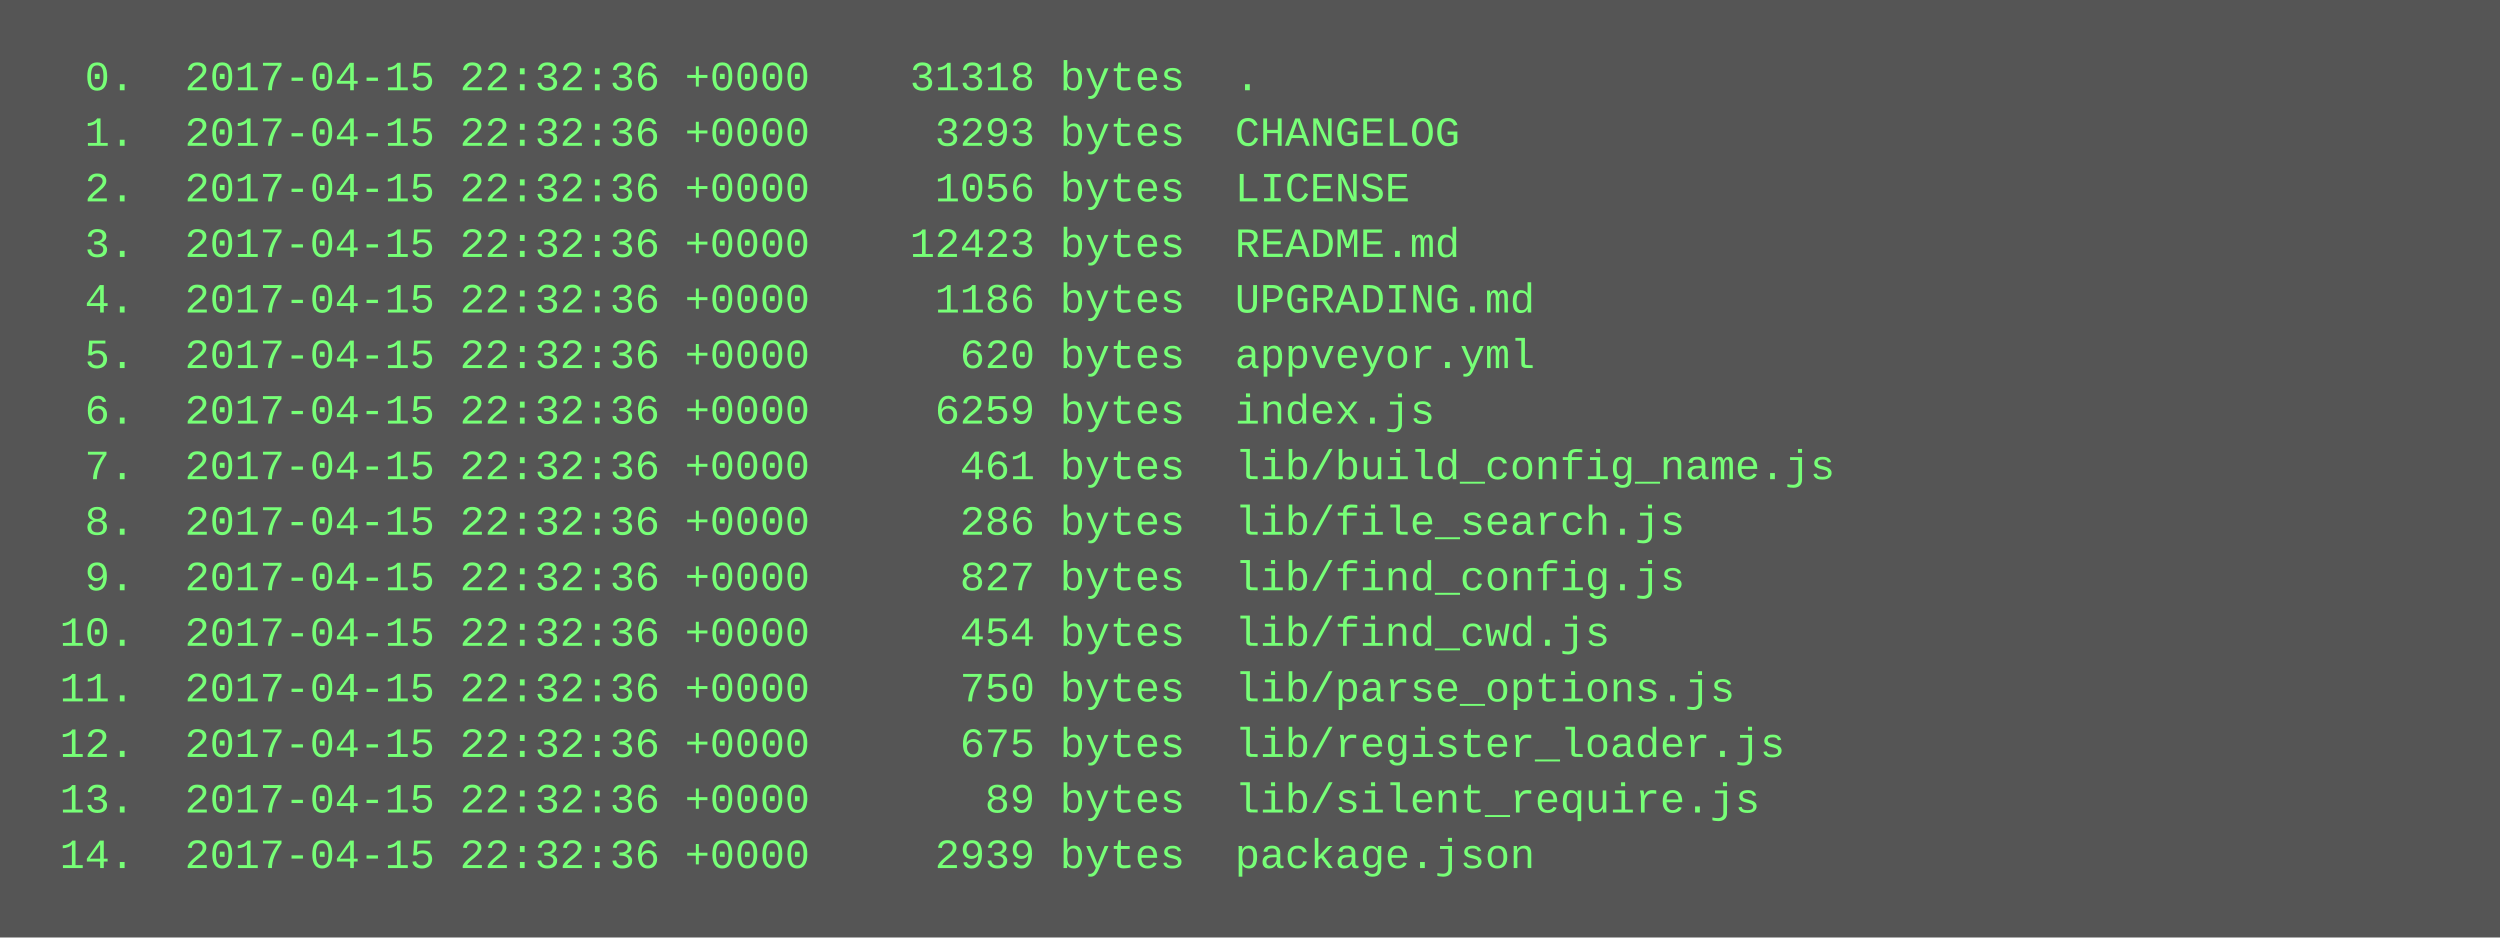
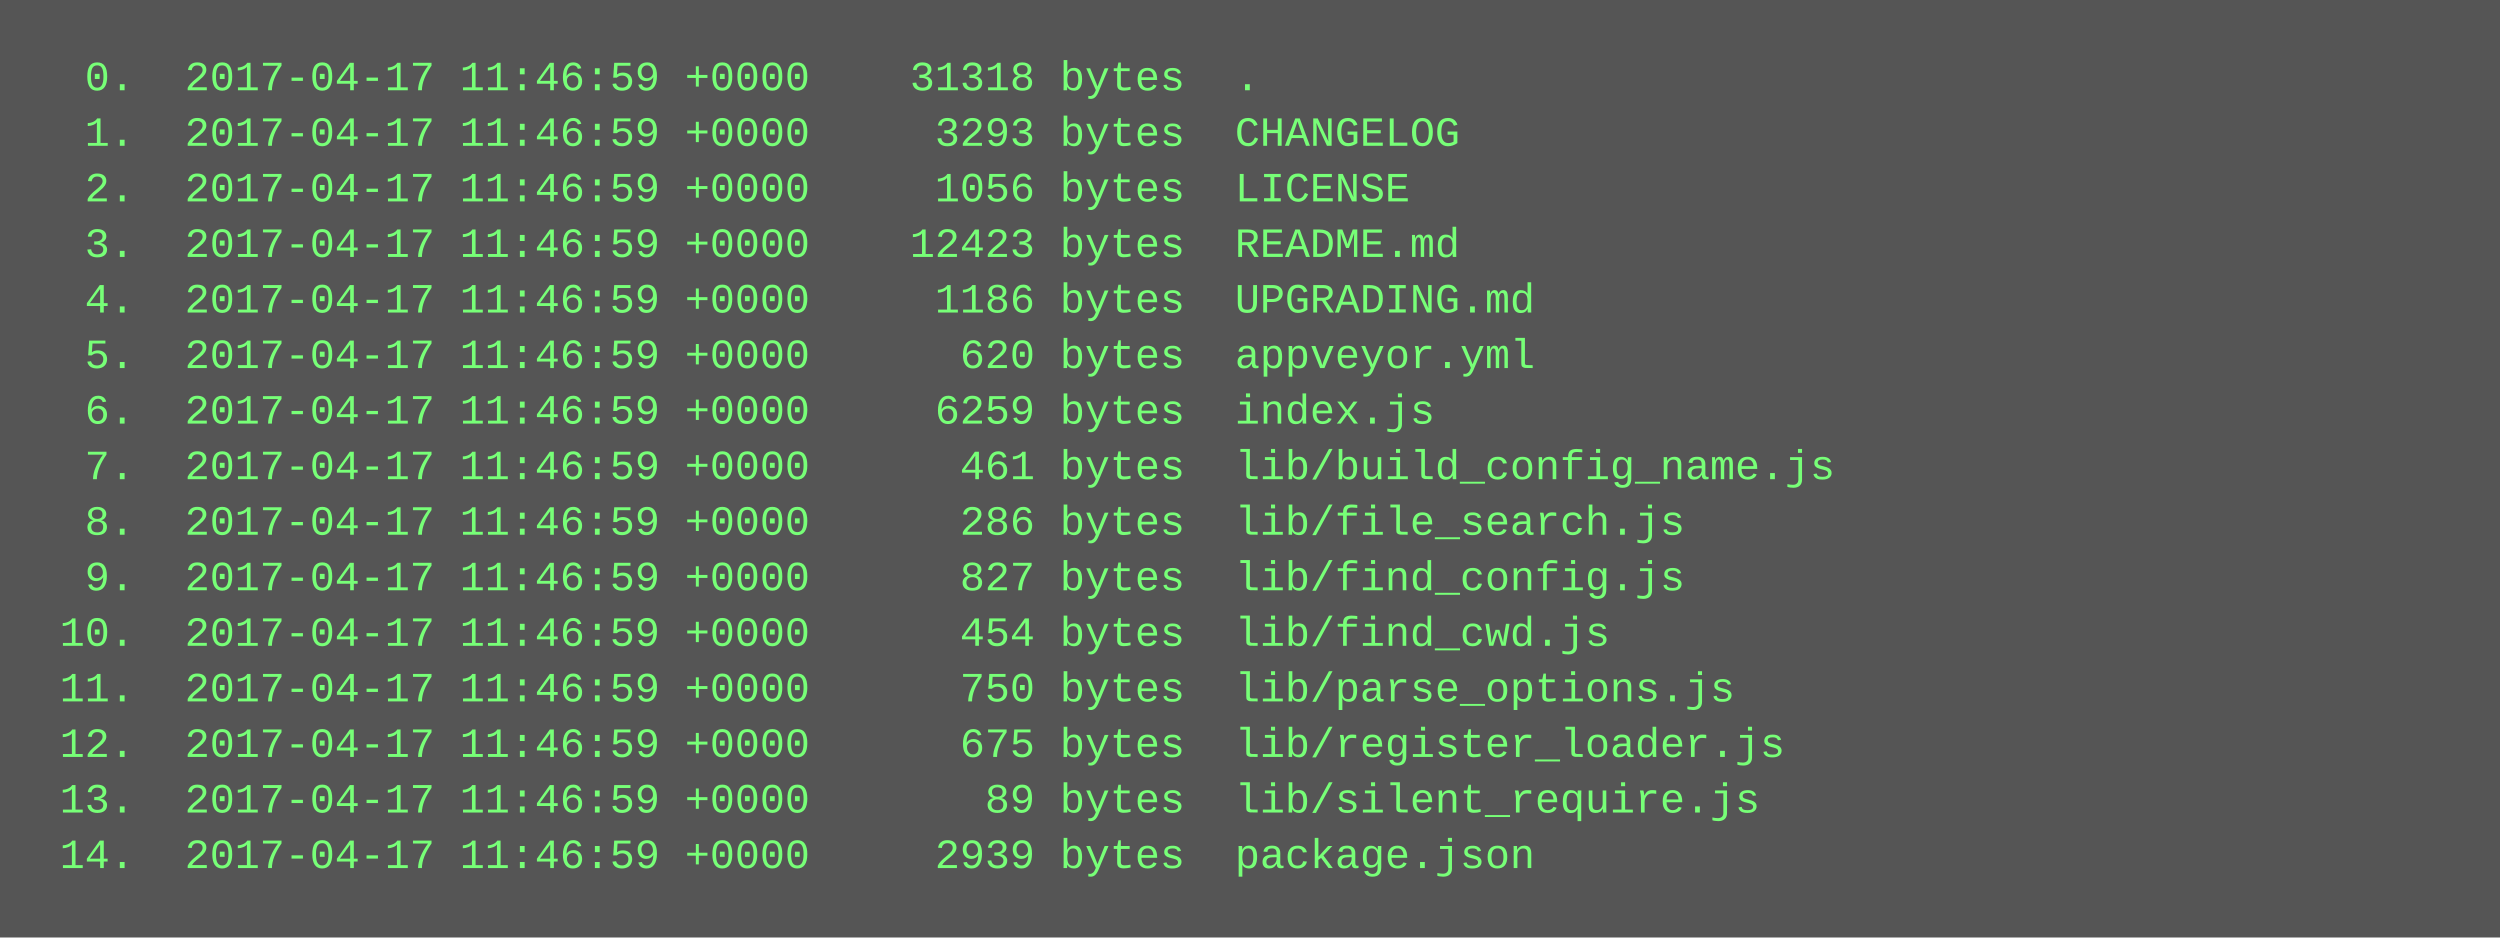
<svg xmlns="http://www.w3.org/2000/svg" height="270" width="720">
  <rect height="270" fill="#555" width="720" />
  <text fill="#7f7" font-family="Courier New" font-size="12" xml:space="preserve">
-     <tspan x="10" y="26">  0.  2017-04-15 22:32:36 +0000    31318 bytes  .</tspan>
-     <tspan x="10" y="42">  1.  2017-04-15 22:32:36 +0000     3293 bytes  CHANGELOG</tspan>
-     <tspan x="10" y="58">  2.  2017-04-15 22:32:36 +0000     1056 bytes  LICENSE</tspan>
-     <tspan x="10" y="74">  3.  2017-04-15 22:32:36 +0000    12423 bytes  README.md</tspan>
-     <tspan x="10" y="90">  4.  2017-04-15 22:32:36 +0000     1186 bytes  UPGRADING.md</tspan>
-     <tspan x="10" y="106">  5.  2017-04-15 22:32:36 +0000      620 bytes  appveyor.yml</tspan>
-     <tspan x="10" y="122">  6.  2017-04-15 22:32:36 +0000     6259 bytes  index.js</tspan>
-     <tspan x="10" y="138">  7.  2017-04-15 22:32:36 +0000      461 bytes  lib/build_config_name.js</tspan>
-     <tspan x="10" y="154">  8.  2017-04-15 22:32:36 +0000      286 bytes  lib/file_search.js</tspan>
-     <tspan x="10" y="170">  9.  2017-04-15 22:32:36 +0000      827 bytes  lib/find_config.js</tspan>
-     <tspan x="10" y="186"> 10.  2017-04-15 22:32:36 +0000      454 bytes  lib/find_cwd.js</tspan>
-     <tspan x="10" y="202"> 11.  2017-04-15 22:32:36 +0000      750 bytes  lib/parse_options.js</tspan>
-     <tspan x="10" y="218"> 12.  2017-04-15 22:32:36 +0000      675 bytes  lib/register_loader.js</tspan>
-     <tspan x="10" y="234"> 13.  2017-04-15 22:32:36 +0000       89 bytes  lib/silent_require.js</tspan>
-     <tspan x="10" y="250"> 14.  2017-04-15 22:32:36 +0000     2939 bytes  package.json</tspan>
+     <tspan x="10" y="26">  0.  2017-04-17 11:46:59 +0000    31318 bytes  .</tspan>
+     <tspan x="10" y="42">  1.  2017-04-17 11:46:59 +0000     3293 bytes  CHANGELOG</tspan>
+     <tspan x="10" y="58">  2.  2017-04-17 11:46:59 +0000     1056 bytes  LICENSE</tspan>
+     <tspan x="10" y="74">  3.  2017-04-17 11:46:59 +0000    12423 bytes  README.md</tspan>
+     <tspan x="10" y="90">  4.  2017-04-17 11:46:59 +0000     1186 bytes  UPGRADING.md</tspan>
+     <tspan x="10" y="106">  5.  2017-04-17 11:46:59 +0000      620 bytes  appveyor.yml</tspan>
+     <tspan x="10" y="122">  6.  2017-04-17 11:46:59 +0000     6259 bytes  index.js</tspan>
+     <tspan x="10" y="138">  7.  2017-04-17 11:46:59 +0000      461 bytes  lib/build_config_name.js</tspan>
+     <tspan x="10" y="154">  8.  2017-04-17 11:46:59 +0000      286 bytes  lib/file_search.js</tspan>
+     <tspan x="10" y="170">  9.  2017-04-17 11:46:59 +0000      827 bytes  lib/find_config.js</tspan>
+     <tspan x="10" y="186"> 10.  2017-04-17 11:46:59 +0000      454 bytes  lib/find_cwd.js</tspan>
+     <tspan x="10" y="202"> 11.  2017-04-17 11:46:59 +0000      750 bytes  lib/parse_options.js</tspan>
+     <tspan x="10" y="218"> 12.  2017-04-17 11:46:59 +0000      675 bytes  lib/register_loader.js</tspan>
+     <tspan x="10" y="234"> 13.  2017-04-17 11:46:59 +0000       89 bytes  lib/silent_require.js</tspan>
+     <tspan x="10" y="250"> 14.  2017-04-17 11:46:59 +0000     2939 bytes  package.json</tspan>
  </text>
</svg>
